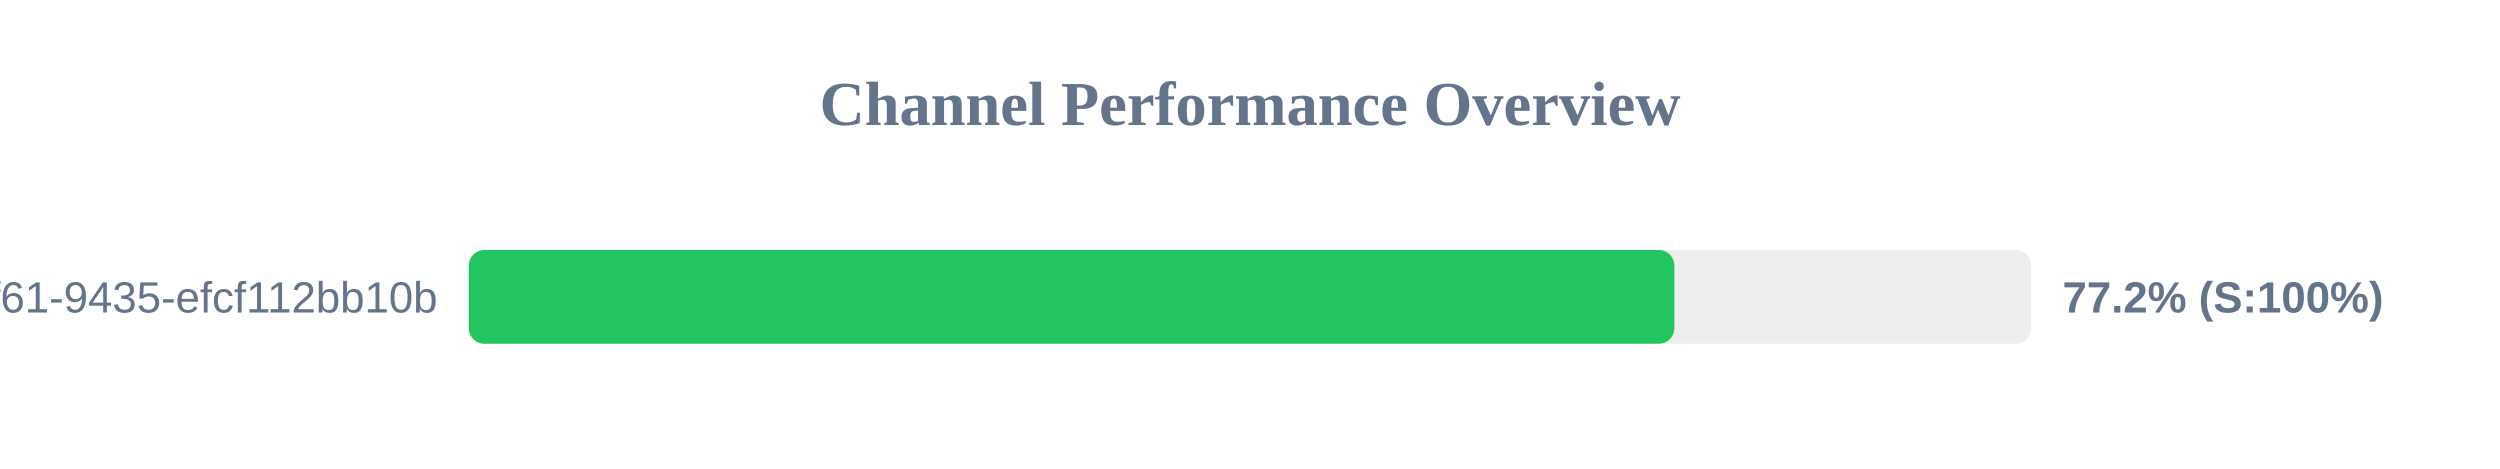
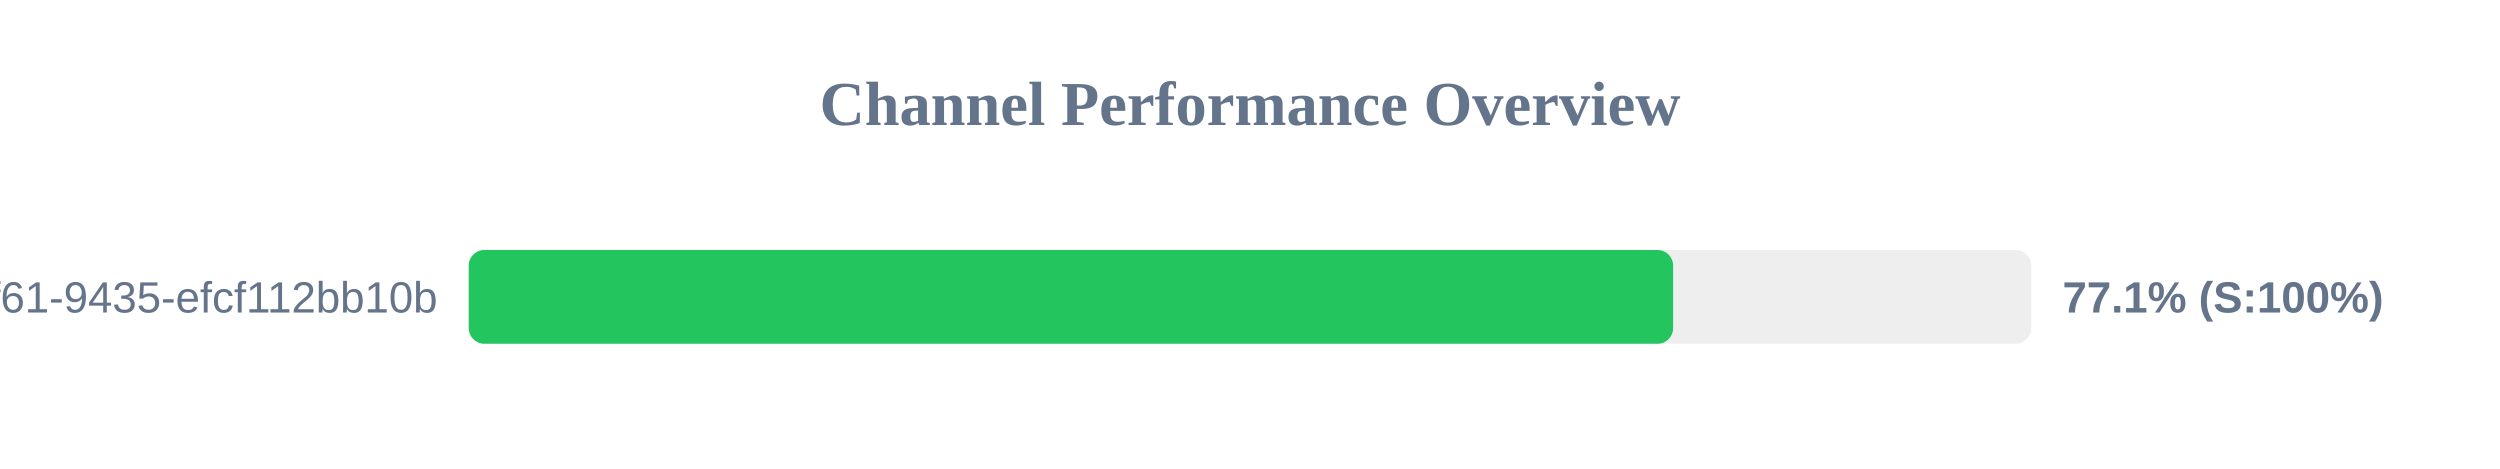
<svg xmlns="http://www.w3.org/2000/svg" width="800" height="150" version="1.1">
  <style>
        .row { font: 14px Arial; fill: #64748b; }
        .score { font: bold 14px Arial; fill: #64748b; }
    </style>
  <text x="400" y="40" text-anchor="middle" font-size="20px" font-weight="bold" fill="#64748b">Channel Performance Overview</text>
  <rect x="150" y="80" width="500" height="30" fill="#eee" rx="5" />
-   <rect x="150" y="80" width="385.8" height="30" fill="#22c55e" rx="5" />
+   <rect x="150" y="80" width="385.4" height="30" fill="#22c55e" rx="5" />
  <text x="140" y="100" text-anchor="end" class="row">?uuid=07c122ad-50b2-4f61-9435-efcf112bb10b</text>
-   <text x="660" y="100" text-anchor="start" class="score">77.2% (S:100%)</text>
+   <text x="660" y="100" text-anchor="start" class="score">77.1% (S:100%)</text>
</svg>
